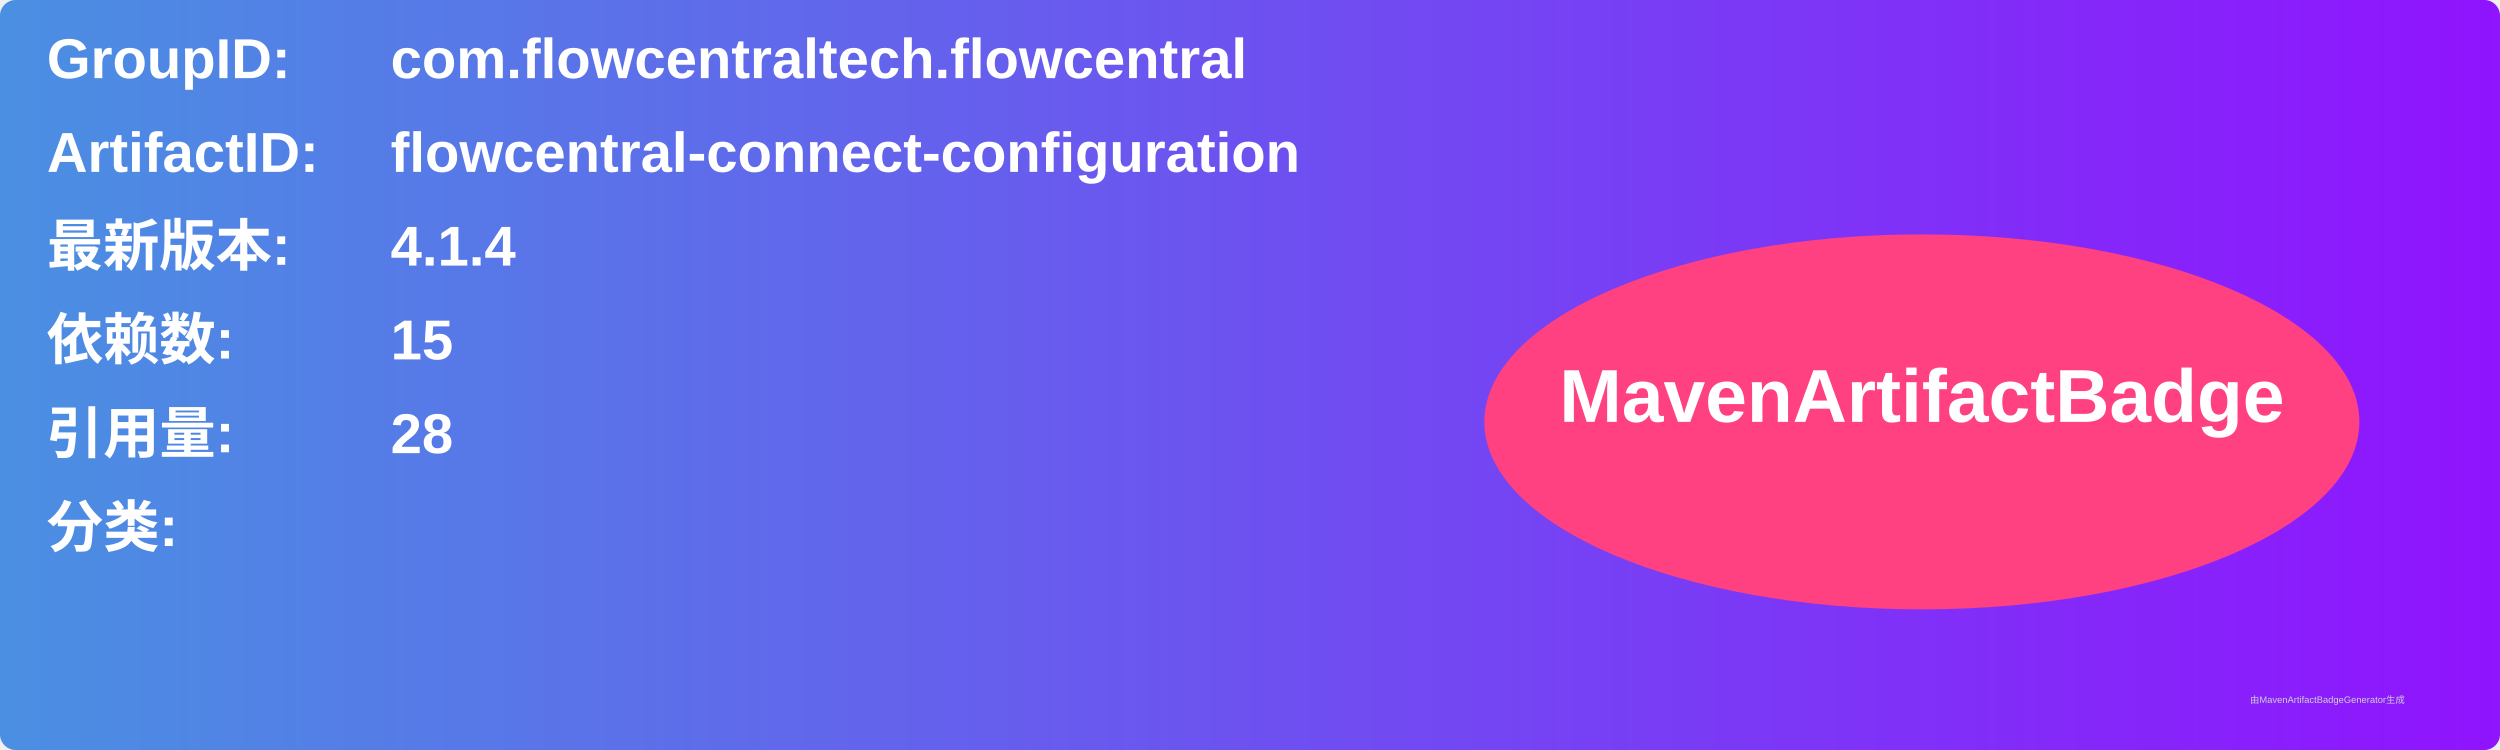
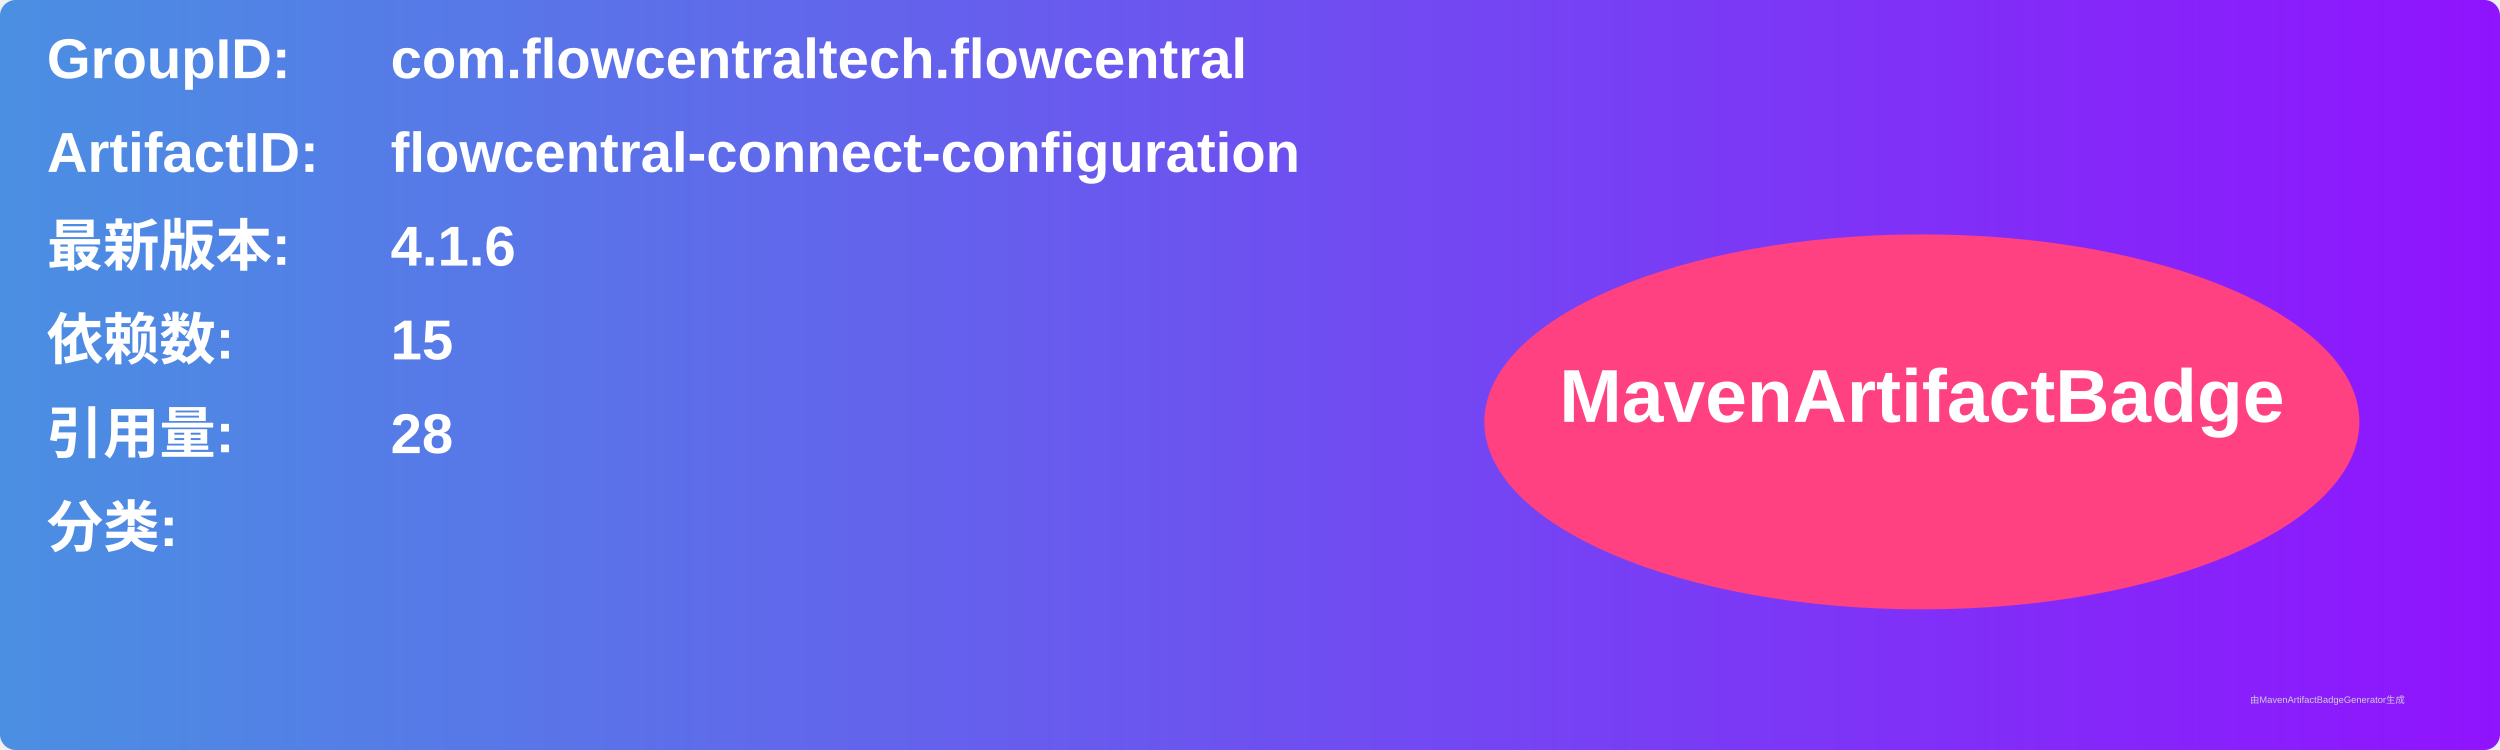
<svg xmlns="http://www.w3.org/2000/svg" width="800" height="240" viewBox="0 0 800 240">
  <linearGradient id="grad" x1="0%" y1="0%" x2="100%" y2="0%">
    <stop offset="0%" stop-color="#4a90e2" />
    <stop offset="100%" stop-color="#9013fe" />
  </linearGradient>
  <rect width="100%" height="100%" rx="5" ry="5" fill="url(#grad)" />
  <g transform="translate(15, 15)">
    <text x="0" y="10" font-family="Arial" font-size="18" fill="white" font-weight="bold" width="260">GroupID:</text>
    <text x="110" y="10" font-family="Arial" font-size="18" fill="white" font-weight="bold" width="460">com.flowcentraltech.flowcentral</text>
    <text x="0" y="40" font-family="Arial" font-size="18" fill="white" font-weight="bold" width="260">ArtifactID:</text>
    <text x="110" y="40" font-family="Arial" font-size="18" fill="white" font-weight="bold" width="460">flowcentral-connect-configuration</text>
    <text x="0" y="70" font-family="Arial" font-size="18" fill="white" font-weight="bold">最新版本:</text>
    <text x="110" y="70" font-family="Arial" font-size="18" fill="white" font-weight="bold">
-       <tspan font-weight="bold">4.1.4</tspan>
+       <tspan font-weight="bold">4.1.6</tspan>
    </text>
    <text x="0" y="100" font-family="Arial" font-size="18" fill="white" font-weight="bold">依赖数: </text>
    <text x="110" y="100" font-family="Arial" font-size="18" fill="white">
      <tspan font-weight="bold">15</tspan>
    </text>
    <text x="0" y="130" font-family="Arial" font-size="18" fill="white" font-weight="bold">引用量: </text>
    <text x="110" y="130" font-family="Arial" font-size="18" fill="white">
      <tspan font-weight="bold">28</tspan>
    </text>
    <text x="0" y="160" font-family="Arial" font-size="18" fill="white" font-weight="bold">分类:</text>
    <text x="10" y="190" font-family="Arial" font-size="10" fill="white">
      <tspan font-weight="bold" />
    </text>
    <ellipse cx="600" cy="120" rx="140" ry="60" fill="#ff4081" />
    <text x="600" y="120" text-anchor="middle" font-family="Arial" font-size="24" fill="white" font-weight="bold">MavenArtifactBadge</text>
  </g>
  <text x="720" y="225" font-family="Arial" font-size="3" fill="#d0d0d0">由MavenArtifactBadgeGenerator生成</text>
</svg>
